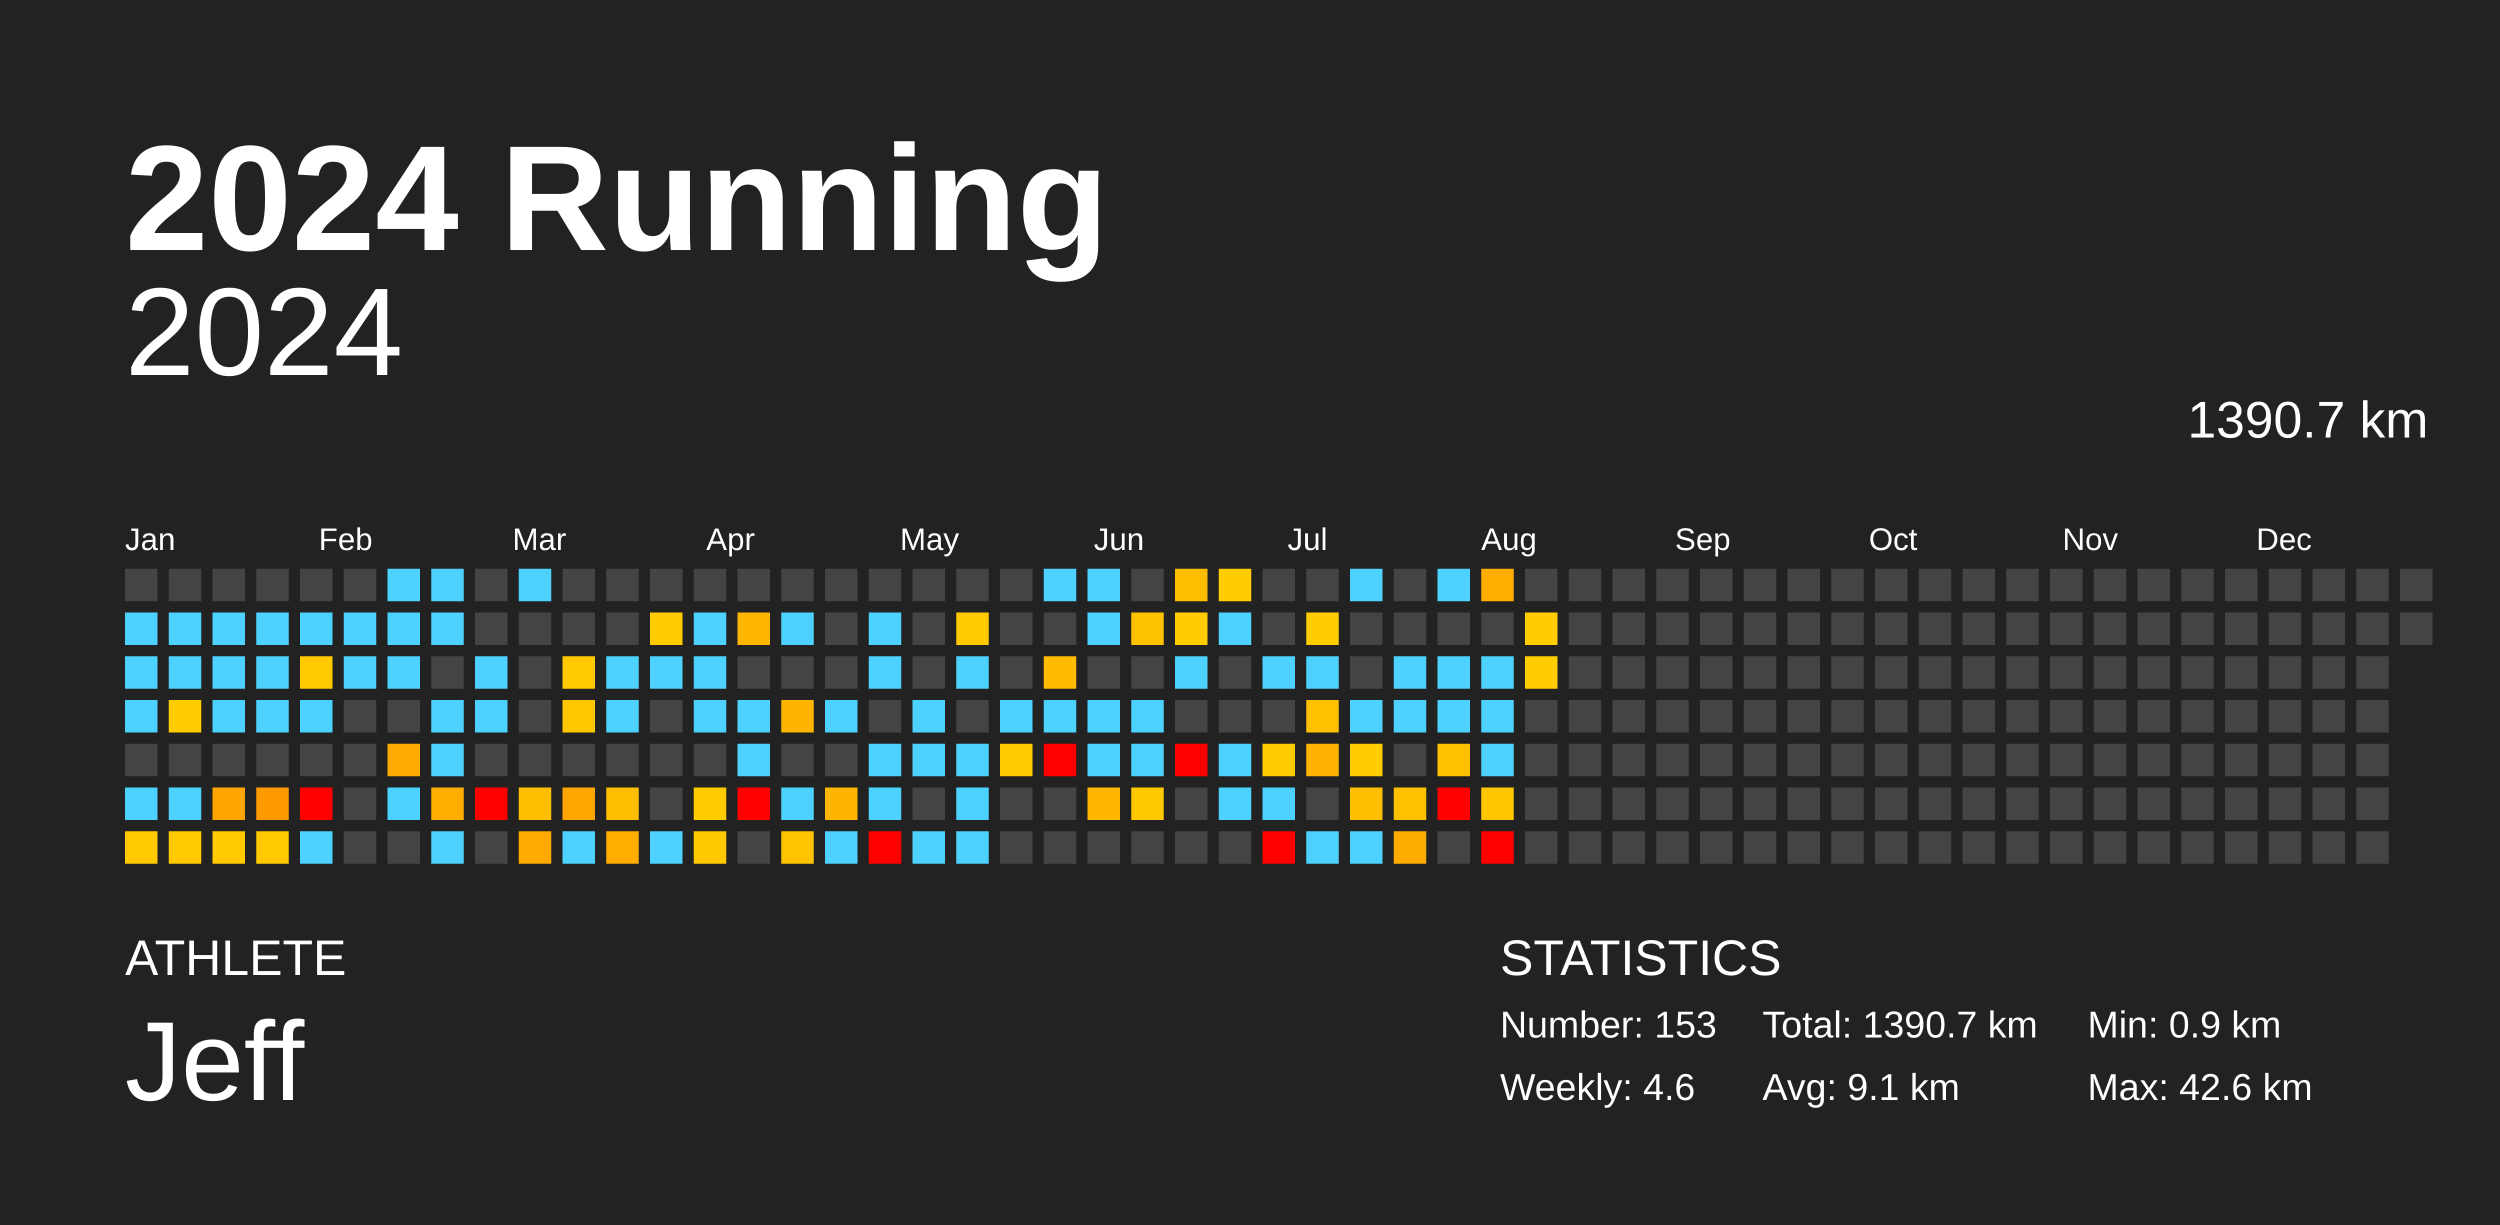
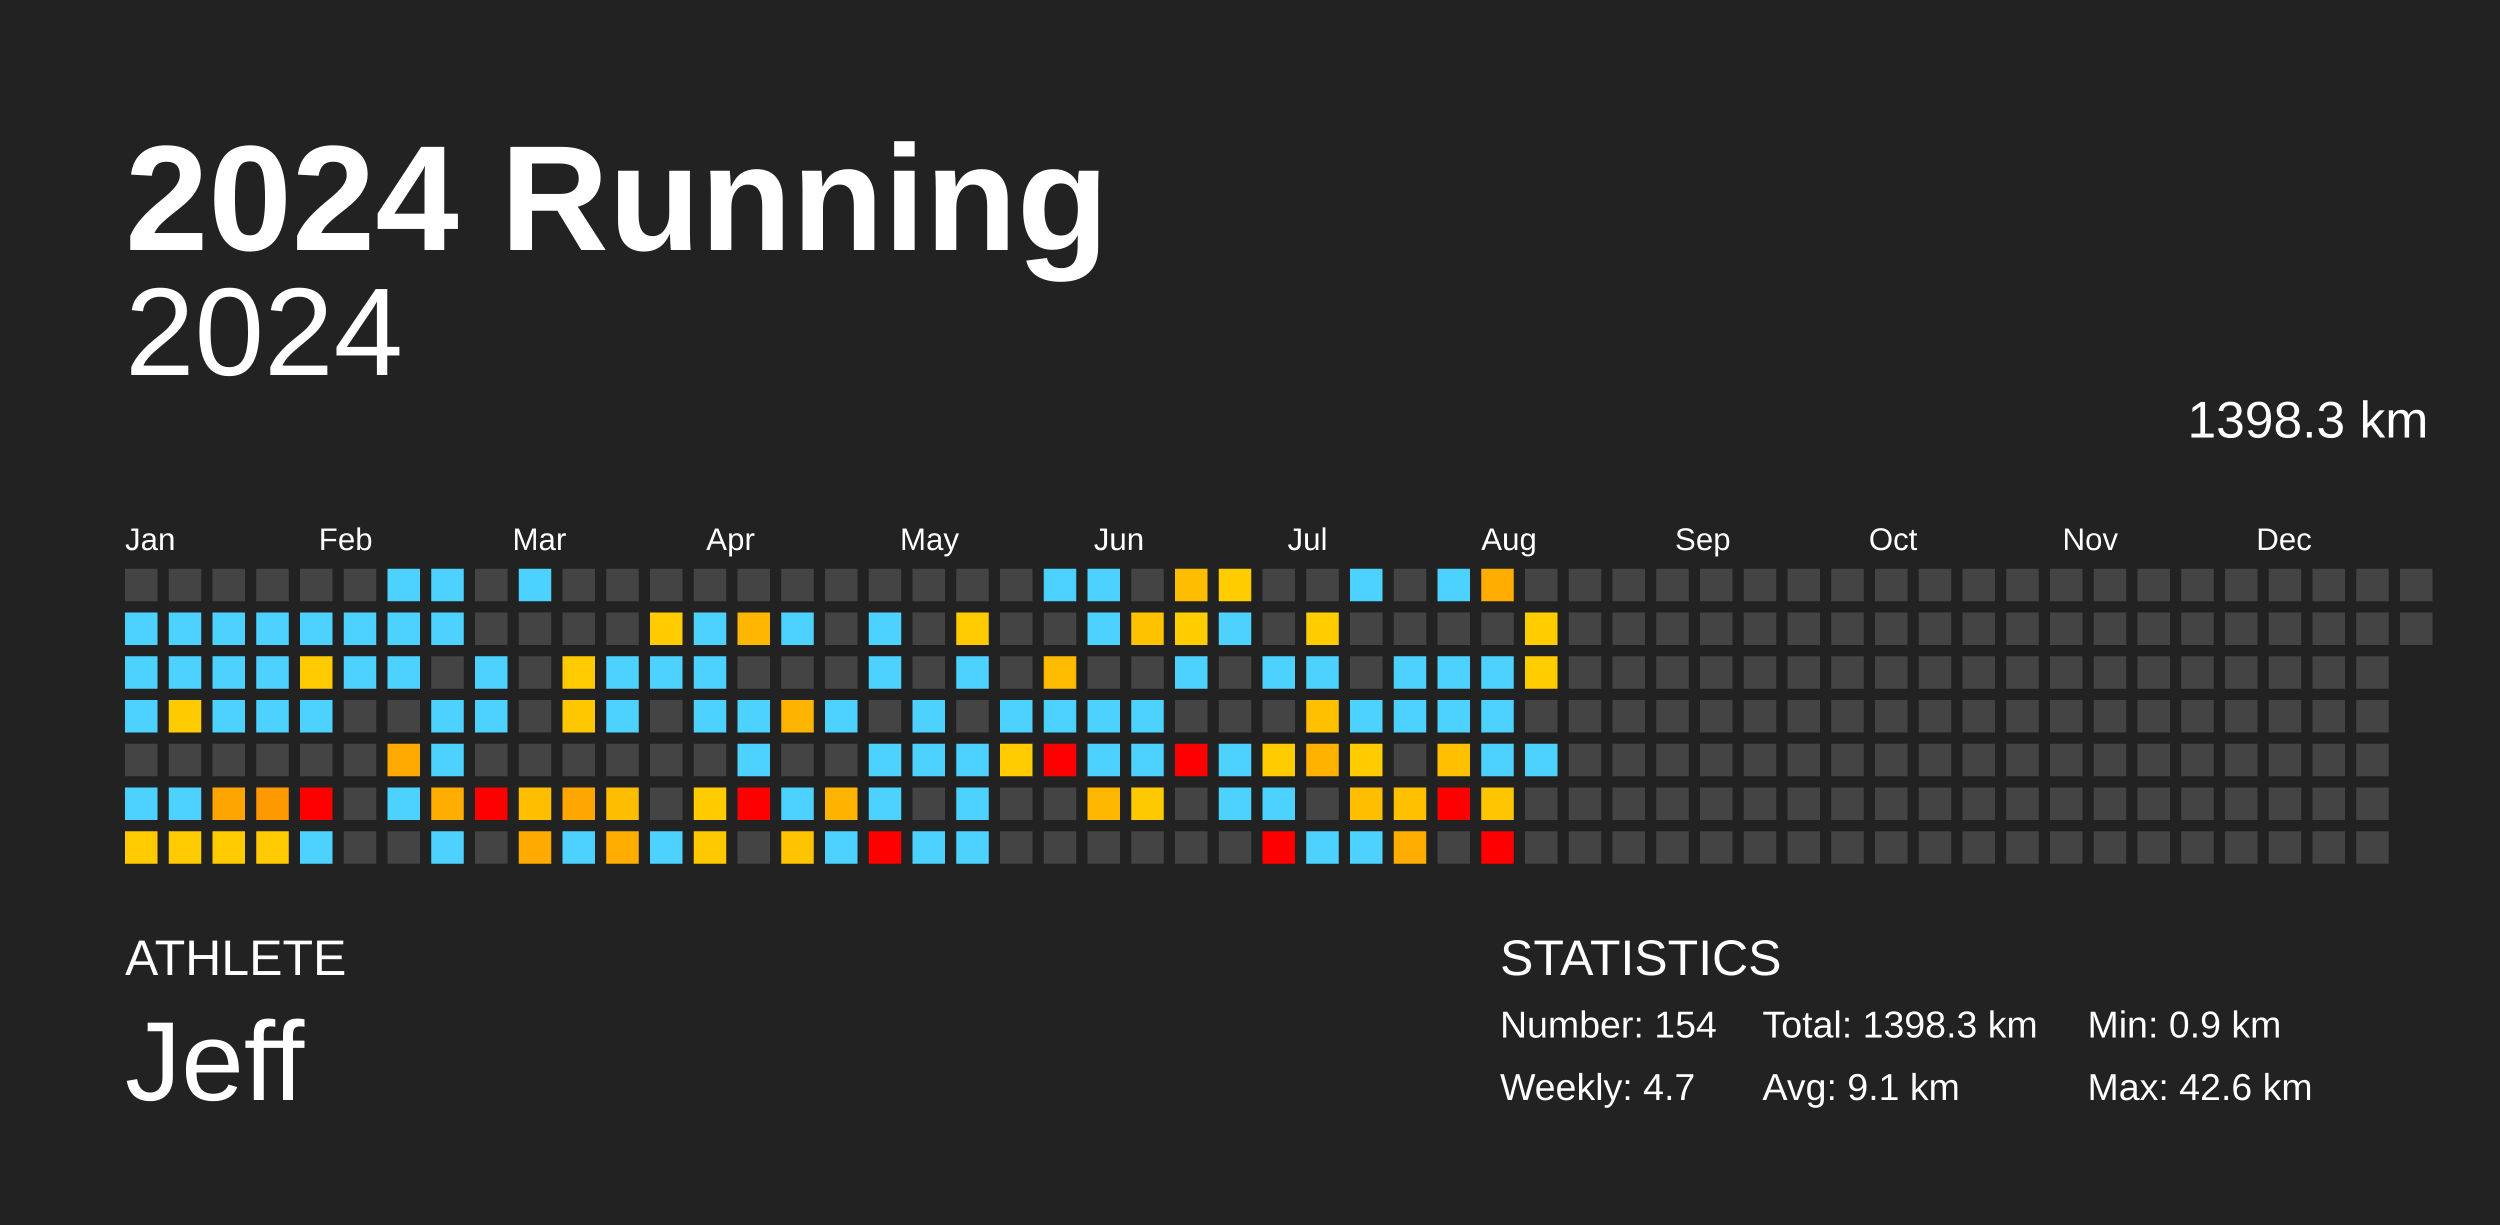
<svg xmlns="http://www.w3.org/2000/svg" baseProfile="full" height="98mm" version="1.1" viewBox="0,0,200,98" width="200mm">
  <defs />
  <rect fill="#222222" height="98" width="200" x="0" y="0" />
  <text fill="#FFFFFF" style="font-size:12px; font-family:Arial; font-weight:bold;" x="10" y="20">2024 Running</text>
  <text fill="#FFFFFF" style="font-size:4px; font-family:Arial" x="10" y="78">ATHLETE</text>
  <text fill="#FFFFFF" style="font-size:9px; font-family:Arial" x="10" y="88">Jeff</text>
  <text fill="#FFFFFF" style="font-size:4px; font-family:Arial" x="120" y="78">STATISTICS</text>
-   <text fill="#FFFFFF" style="font-size:3px; font-family:Arial" x="120" y="83">Number: 153</text>
-   <text fill="#FFFFFF" style="font-size:3px; font-family:Arial" x="120" y="88">Weekly: 4.6</text>
-   <text fill="#FFFFFF" style="font-size:3px; font-family:Arial" x="141" y="83">Total: 1390.7 km</text>
+   <text fill="#FFFFFF" style="font-size:3px; font-family:Arial" x="120" y="83">Number: 154</text>
+   <text fill="#FFFFFF" style="font-size:3px; font-family:Arial" x="120" y="88">Weekly: 4.7</text>
+   <text fill="#FFFFFF" style="font-size:3px; font-family:Arial" x="141" y="83">Total: 1398.3 km</text>
  <text fill="#FFFFFF" style="font-size:3px; font-family:Arial" x="141" y="88">Avg: 9.1 km</text>
  <text fill="#FFFFFF" style="font-size:3px; font-family:Arial" x="167" y="83">Min: 0.9 km</text>
  <text fill="#FFFFFF" style="font-size:3px; font-family:Arial" x="167" y="88">Max: 42.6 km</text>
  <text alignment-baseline="hanging" fill="#FFFFFF" style="font-size:10.0px; font-family:Arial;" x="10" y="30">2024</text>
-   <text alignment-baseline="hanging" fill="#FFFFFF" style="font-size:4.125px; font-family:Arial;" x="175" y="35">1390.7 km</text>
+   <text alignment-baseline="hanging" fill="#FFFFFF" style="font-size:4.125px; font-family:Arial;" x="175" y="35">1398.3 km</text>
  <text fill="#FFFFFF" style="font-size:2.5px; font-family:Arial" x="10.0" y="44">Jan</text>
  <text fill="#FFFFFF" style="font-size:2.5px; font-family:Arial" x="25.5" y="44">Feb</text>
  <text fill="#FFFFFF" style="font-size:2.5px; font-family:Arial" x="41.0" y="44">Mar</text>
  <text fill="#FFFFFF" style="font-size:2.5px; font-family:Arial" x="56.5" y="44">Apr</text>
  <text fill="#FFFFFF" style="font-size:2.5px; font-family:Arial" x="72.0" y="44">May</text>
  <text fill="#FFFFFF" style="font-size:2.5px; font-family:Arial" x="87.5" y="44">Jun</text>
  <text fill="#FFFFFF" style="font-size:2.5px; font-family:Arial" x="103.0" y="44">Jul</text>
  <text fill="#FFFFFF" style="font-size:2.5px; font-family:Arial" x="118.5" y="44">Aug</text>
  <text fill="#FFFFFF" style="font-size:2.5px; font-family:Arial" x="134.0" y="44">Sep</text>
  <text fill="#FFFFFF" style="font-size:2.5px; font-family:Arial" x="149.5" y="44">Oct</text>
  <text fill="#FFFFFF" style="font-size:2.5px; font-family:Arial" x="165.0" y="44">Nov</text>
  <text fill="#FFFFFF" style="font-size:2.5px; font-family:Arial" x="180.5" y="44">Dec</text>
  <rect fill="#444444" height="2.6" width="2.6" x="10.0" y="45.5" />
  <rect fill="#4dd2ff" height="2.6" width="2.6" x="10.0" y="49.0" />
  <rect fill="#4dd2ff" height="2.6" width="2.6" x="10.0" y="52.5" />
  <rect fill="#4dd2ff" height="2.6" width="2.6" x="10.0" y="56.0" />
  <rect fill="#444444" height="2.6" width="2.6" x="10.0" y="59.5" />
  <rect fill="#4dd2ff" height="2.6" width="2.6" x="10.0" y="63.0" />
  <rect fill="#ffca00" height="2.6" width="2.6" x="10.0" y="66.5" />
  <rect fill="#444444" height="2.6" width="2.6" x="13.5" y="45.5" />
  <rect fill="#4dd2ff" height="2.6" width="2.6" x="13.5" y="49.0" />
  <rect fill="#4dd2ff" height="2.6" width="2.6" x="13.5" y="52.5" />
  <rect fill="#ffcc00" height="2.6" width="2.6" x="13.5" y="56.0" />
  <rect fill="#444444" height="2.6" width="2.6" x="13.5" y="59.5" />
  <rect fill="#4dd2ff" height="2.6" width="2.6" x="13.5" y="63.0" />
  <rect fill="#ffcb00" height="2.6" width="2.6" x="13.5" y="66.5" />
  <rect fill="#444444" height="2.6" width="2.6" x="17.0" y="45.5" />
  <rect fill="#4dd2ff" height="2.6" width="2.6" x="17.0" y="49.0" />
  <rect fill="#4dd2ff" height="2.6" width="2.6" x="17.0" y="52.5" />
  <rect fill="#4dd2ff" height="2.6" width="2.6" x="17.0" y="56.0" />
  <rect fill="#444444" height="2.6" width="2.6" x="17.0" y="59.5" />
  <rect fill="#ffa500" height="2.6" width="2.6" x="17.0" y="63.0" />
  <rect fill="#ffcb00" height="2.6" width="2.6" x="17.0" y="66.5" />
  <rect fill="#444444" height="2.6" width="2.6" x="20.5" y="45.5" />
  <rect fill="#4dd2ff" height="2.6" width="2.6" x="20.5" y="49.0" />
  <rect fill="#4dd2ff" height="2.6" width="2.6" x="20.5" y="52.5" />
  <rect fill="#4dd2ff" height="2.6" width="2.6" x="20.5" y="56.0" />
  <rect fill="#444444" height="2.6" width="2.6" x="20.5" y="59.5" />
  <rect fill="#ff9900" height="2.6" width="2.6" x="20.5" y="63.0" />
  <rect fill="#ffca00" height="2.6" width="2.6" x="20.5" y="66.5" />
  <rect fill="#444444" height="2.6" width="2.6" x="24.0" y="45.5" />
  <rect fill="#4dd2ff" height="2.6" width="2.6" x="24.0" y="49.0" />
  <rect fill="#ffcb00" height="2.6" width="2.6" x="24.0" y="52.5" />
  <rect fill="#4dd2ff" height="2.6" width="2.6" x="24.0" y="56.0" />
  <rect fill="#444444" height="2.6" width="2.6" x="24.0" y="59.5" />
  <rect fill="red" height="2.6" width="2.6" x="24.0" y="63.0" />
  <rect fill="#4dd2ff" height="2.6" width="2.6" x="24.0" y="66.5" />
  <rect fill="#444444" height="2.6" width="2.6" x="27.5" y="45.5" />
  <rect fill="#4dd2ff" height="2.6" width="2.6" x="27.5" y="49.0" />
  <rect fill="#4dd2ff" height="2.6" width="2.6" x="27.5" y="52.5" />
  <rect fill="#444444" height="2.6" width="2.6" x="27.5" y="56.0" />
  <rect fill="#444444" height="2.6" width="2.6" x="27.5" y="59.5" />
  <rect fill="#444444" height="2.6" width="2.6" x="27.5" y="63.0" />
  <rect fill="#444444" height="2.6" width="2.6" x="27.5" y="66.5" />
  <rect fill="#4dd2ff" height="2.6" width="2.6" x="31.0" y="45.5" />
  <rect fill="#4dd2ff" height="2.6" width="2.6" x="31.0" y="49.0" />
  <rect fill="#4dd2ff" height="2.6" width="2.6" x="31.0" y="52.5" />
  <rect fill="#444444" height="2.6" width="2.6" x="31.0" y="56.0" />
  <rect fill="#ffaa00" height="2.6" width="2.6" x="31.0" y="59.5" />
  <rect fill="#4dd2ff" height="2.6" width="2.6" x="31.0" y="63.0" />
  <rect fill="#444444" height="2.6" width="2.6" x="31.0" y="66.5" />
  <rect fill="#4dd2ff" height="2.6" width="2.6" x="34.5" y="45.5" />
  <rect fill="#4dd2ff" height="2.6" width="2.6" x="34.5" y="49.0" />
  <rect fill="#444444" height="2.6" width="2.6" x="34.5" y="52.5" />
  <rect fill="#4dd2ff" height="2.6" width="2.6" x="34.5" y="56.0" />
  <rect fill="#4dd2ff" height="2.6" width="2.6" x="34.5" y="59.5" />
  <rect fill="#ffae00" height="2.6" width="2.6" x="34.5" y="63.0" />
  <rect fill="#4dd2ff" height="2.6" width="2.6" x="34.5" y="66.5" />
  <rect fill="#444444" height="2.6" width="2.6" x="38.0" y="45.5" />
  <rect fill="#444444" height="2.6" width="2.6" x="38.0" y="49.0" />
  <rect fill="#4dd2ff" height="2.6" width="2.6" x="38.0" y="52.5" />
  <rect fill="#4dd2ff" height="2.6" width="2.6" x="38.0" y="56.0" />
  <rect fill="#444444" height="2.6" width="2.6" x="38.0" y="59.5" />
  <rect fill="red" height="2.6" width="2.6" x="38.0" y="63.0" />
  <rect fill="#444444" height="2.6" width="2.6" x="38.0" y="66.5" />
  <rect fill="#4dd2ff" height="2.6" width="2.6" x="41.5" y="45.5" />
  <rect fill="#444444" height="2.6" width="2.6" x="41.5" y="49.0" />
  <rect fill="#444444" height="2.6" width="2.6" x="41.5" y="52.5" />
  <rect fill="#444444" height="2.6" width="2.6" x="41.5" y="56.0" />
  <rect fill="#444444" height="2.6" width="2.6" x="41.5" y="59.5" />
  <rect fill="#ffbf00" height="2.6" width="2.6" x="41.5" y="63.0" />
  <rect fill="#ffaa00" height="2.6" width="2.6" x="41.5" y="66.5" />
  <rect fill="#444444" height="2.6" width="2.6" x="45.0" y="45.5" />
  <rect fill="#444444" height="2.6" width="2.6" x="45.0" y="49.0" />
  <rect fill="#ffcb00" height="2.6" width="2.6" x="45.0" y="52.5" />
  <rect fill="#ffc700" height="2.6" width="2.6" x="45.0" y="56.0" />
  <rect fill="#444444" height="2.6" width="2.6" x="45.0" y="59.5" />
  <rect fill="#ffa700" height="2.6" width="2.6" x="45.0" y="63.0" />
  <rect fill="#4dd2ff" height="2.6" width="2.6" x="45.0" y="66.5" />
  <rect fill="#444444" height="2.6" width="2.6" x="48.5" y="45.5" />
  <rect fill="#444444" height="2.6" width="2.6" x="48.5" y="49.0" />
  <rect fill="#4dd2ff" height="2.6" width="2.6" x="48.5" y="52.5" />
  <rect fill="#4dd2ff" height="2.6" width="2.6" x="48.5" y="56.0" />
  <rect fill="#444444" height="2.6" width="2.6" x="48.5" y="59.5" />
  <rect fill="#ffbd00" height="2.6" width="2.6" x="48.5" y="63.0" />
  <rect fill="#ffad00" height="2.6" width="2.6" x="48.5" y="66.5" />
  <rect fill="#444444" height="2.6" width="2.6" x="52.0" y="45.5" />
  <rect fill="#ffcc00" height="2.6" width="2.6" x="52.0" y="49.0" />
  <rect fill="#4dd2ff" height="2.6" width="2.6" x="52.0" y="52.5" />
  <rect fill="#444444" height="2.6" width="2.6" x="52.0" y="56.0" />
  <rect fill="#444444" height="2.6" width="2.6" x="52.0" y="59.5" />
  <rect fill="#444444" height="2.6" width="2.6" x="52.0" y="63.0" />
  <rect fill="#4dd2ff" height="2.6" width="2.6" x="52.0" y="66.5" />
  <rect fill="#444444" height="2.6" width="2.6" x="55.5" y="45.5" />
  <rect fill="#4dd2ff" height="2.6" width="2.6" x="55.5" y="49.0" />
  <rect fill="#4dd2ff" height="2.6" width="2.6" x="55.5" y="52.5" />
  <rect fill="#4dd2ff" height="2.6" width="2.6" x="55.5" y="56.0" />
  <rect fill="#444444" height="2.6" width="2.6" x="55.5" y="59.5" />
  <rect fill="#ffcc00" height="2.6" width="2.6" x="55.5" y="63.0" />
  <rect fill="#ffc900" height="2.6" width="2.6" x="55.5" y="66.5" />
  <rect fill="#444444" height="2.6" width="2.6" x="59.0" y="45.5" />
  <rect fill="#ffb600" height="2.6" width="2.6" x="59.0" y="49.0" />
  <rect fill="#444444" height="2.6" width="2.6" x="59.0" y="52.5" />
  <rect fill="#4dd2ff" height="2.6" width="2.6" x="59.0" y="56.0" />
  <rect fill="#4dd2ff" height="2.6" width="2.6" x="59.0" y="59.5" />
  <rect fill="red" height="2.6" width="2.6" x="59.0" y="63.0" />
  <rect fill="#444444" height="2.6" width="2.6" x="59.0" y="66.5" />
  <rect fill="#444444" height="2.6" width="2.6" x="62.5" y="45.5" />
  <rect fill="#4dd2ff" height="2.6" width="2.6" x="62.5" y="49.0" />
  <rect fill="#444444" height="2.6" width="2.6" x="62.5" y="52.5" />
  <rect fill="#ffb400" height="2.6" width="2.6" x="62.5" y="56.0" />
  <rect fill="#444444" height="2.6" width="2.6" x="62.5" y="59.5" />
  <rect fill="#4dd2ff" height="2.6" width="2.6" x="62.5" y="63.0" />
  <rect fill="#ffc300" height="2.6" width="2.6" x="62.5" y="66.5" />
  <rect fill="#444444" height="2.6" width="2.6" x="66.0" y="45.5" />
  <rect fill="#444444" height="2.6" width="2.6" x="66.0" y="49.0" />
  <rect fill="#444444" height="2.6" width="2.6" x="66.0" y="52.5" />
  <rect fill="#4dd2ff" height="2.6" width="2.6" x="66.0" y="56.0" />
  <rect fill="#444444" height="2.6" width="2.6" x="66.0" y="59.5" />
  <rect fill="#ffb400" height="2.6" width="2.6" x="66.0" y="63.0" />
  <rect fill="#4dd2ff" height="2.6" width="2.6" x="66.0" y="66.5" />
  <rect fill="#444444" height="2.6" width="2.6" x="69.5" y="45.5" />
  <rect fill="#4dd2ff" height="2.6" width="2.6" x="69.5" y="49.0" />
  <rect fill="#4dd2ff" height="2.6" width="2.6" x="69.5" y="52.5" />
  <rect fill="#444444" height="2.6" width="2.6" x="69.5" y="56.0" />
  <rect fill="#4dd2ff" height="2.6" width="2.6" x="69.5" y="59.5" />
  <rect fill="#4dd2ff" height="2.6" width="2.6" x="69.5" y="63.0" />
  <rect fill="red" height="2.6" width="2.6" x="69.5" y="66.5" />
  <rect fill="#444444" height="2.6" width="2.6" x="73.0" y="45.5" />
  <rect fill="#444444" height="2.6" width="2.6" x="73.0" y="49.0" />
  <rect fill="#444444" height="2.6" width="2.6" x="73.0" y="52.5" />
  <rect fill="#4dd2ff" height="2.6" width="2.6" x="73.0" y="56.0" />
  <rect fill="#4dd2ff" height="2.6" width="2.6" x="73.0" y="59.5" />
  <rect fill="#444444" height="2.6" width="2.6" x="73.0" y="63.0" />
  <rect fill="#4dd2ff" height="2.6" width="2.6" x="73.0" y="66.5" />
  <rect fill="#444444" height="2.6" width="2.6" x="76.5" y="45.5" />
  <rect fill="#ffcb00" height="2.6" width="2.6" x="76.5" y="49.0" />
  <rect fill="#4dd2ff" height="2.6" width="2.6" x="76.5" y="52.5" />
  <rect fill="#444444" height="2.6" width="2.6" x="76.5" y="56.0" />
  <rect fill="#4dd2ff" height="2.6" width="2.6" x="76.5" y="59.5" />
  <rect fill="#4dd2ff" height="2.6" width="2.6" x="76.5" y="63.0" />
  <rect fill="#4dd2ff" height="2.6" width="2.6" x="76.5" y="66.5" />
  <rect fill="#444444" height="2.6" width="2.6" x="80.0" y="45.5" />
  <rect fill="#444444" height="2.6" width="2.6" x="80.0" y="49.0" />
  <rect fill="#444444" height="2.6" width="2.6" x="80.0" y="52.5" />
  <rect fill="#4dd2ff" height="2.6" width="2.6" x="80.0" y="56.0" />
  <rect fill="#ffcb00" height="2.6" width="2.6" x="80.0" y="59.5" />
  <rect fill="#444444" height="2.6" width="2.6" x="80.0" y="63.0" />
  <rect fill="#444444" height="2.6" width="2.6" x="80.0" y="66.5" />
  <rect fill="#4dd2ff" height="2.6" width="2.6" x="83.5" y="45.5" />
  <rect fill="#444444" height="2.6" width="2.6" x="83.5" y="49.0" />
  <rect fill="#ffbb00" height="2.6" width="2.6" x="83.5" y="52.5" />
  <rect fill="#4dd2ff" height="2.6" width="2.6" x="83.5" y="56.0" />
  <rect fill="red" height="2.6" width="2.6" x="83.5" y="59.5" />
  <rect fill="#444444" height="2.6" width="2.6" x="83.5" y="63.0" />
  <rect fill="#444444" height="2.6" width="2.6" x="83.5" y="66.5" />
  <rect fill="#4dd2ff" height="2.6" width="2.6" x="87.0" y="45.5" />
  <rect fill="#4dd2ff" height="2.6" width="2.6" x="87.0" y="49.0" />
  <rect fill="#444444" height="2.6" width="2.6" x="87.0" y="52.5" />
  <rect fill="#4dd2ff" height="2.6" width="2.6" x="87.0" y="56.0" />
  <rect fill="#4dd2ff" height="2.6" width="2.6" x="87.0" y="59.5" />
  <rect fill="#ffb700" height="2.6" width="2.6" x="87.0" y="63.0" />
  <rect fill="#444444" height="2.6" width="2.6" x="87.0" y="66.5" />
  <rect fill="#444444" height="2.6" width="2.6" x="90.5" y="45.5" />
  <rect fill="#ffc200" height="2.6" width="2.6" x="90.5" y="49.0" />
  <rect fill="#444444" height="2.6" width="2.6" x="90.5" y="52.5" />
  <rect fill="#4dd2ff" height="2.6" width="2.6" x="90.5" y="56.0" />
  <rect fill="#4dd2ff" height="2.6" width="2.6" x="90.5" y="59.5" />
  <rect fill="#ffc900" height="2.6" width="2.6" x="90.5" y="63.0" />
  <rect fill="#444444" height="2.6" width="2.6" x="90.5" y="66.5" />
  <rect fill="#ffbd00" height="2.6" width="2.6" x="94.0" y="45.5" />
  <rect fill="#ffcd00" height="2.6" width="2.6" x="94.0" y="49.0" />
  <rect fill="#4dd2ff" height="2.6" width="2.6" x="94.0" y="52.5" />
  <rect fill="#444444" height="2.6" width="2.6" x="94.0" y="56.0" />
  <rect fill="red" height="2.6" width="2.6" x="94.0" y="59.5" />
  <rect fill="#444444" height="2.6" width="2.6" x="94.0" y="63.0" />
  <rect fill="#444444" height="2.6" width="2.6" x="94.0" y="66.5" />
  <rect fill="#ffcd00" height="2.6" width="2.6" x="97.5" y="45.5" />
  <rect fill="#4dd2ff" height="2.6" width="2.6" x="97.5" y="49.0" />
  <rect fill="#444444" height="2.6" width="2.6" x="97.5" y="52.5" />
  <rect fill="#444444" height="2.6" width="2.6" x="97.5" y="56.0" />
  <rect fill="#4dd2ff" height="2.6" width="2.6" x="97.5" y="59.5" />
  <rect fill="#4dd2ff" height="2.6" width="2.6" x="97.5" y="63.0" />
  <rect fill="#444444" height="2.6" width="2.6" x="97.5" y="66.5" />
  <rect fill="#444444" height="2.6" width="2.6" x="101.0" y="45.5" />
  <rect fill="#444444" height="2.6" width="2.6" x="101.0" y="49.0" />
  <rect fill="#4dd2ff" height="2.6" width="2.6" x="101.0" y="52.5" />
  <rect fill="#444444" height="2.6" width="2.6" x="101.0" y="56.0" />
  <rect fill="#ffcc00" height="2.6" width="2.6" x="101.0" y="59.5" />
  <rect fill="#4dd2ff" height="2.6" width="2.6" x="101.0" y="63.0" />
  <rect fill="red" height="2.6" width="2.6" x="101.0" y="66.5" />
  <rect fill="#444444" height="2.6" width="2.6" x="104.5" y="45.5" />
  <rect fill="#ffcd00" height="2.6" width="2.6" x="104.5" y="49.0" />
  <rect fill="#4dd2ff" height="2.6" width="2.6" x="104.5" y="52.5" />
  <rect fill="#ffc000" height="2.6" width="2.6" x="104.5" y="56.0" />
  <rect fill="#ffb300" height="2.6" width="2.6" x="104.5" y="59.5" />
  <rect fill="#444444" height="2.6" width="2.6" x="104.5" y="63.0" />
  <rect fill="#4dd2ff" height="2.6" width="2.6" x="104.5" y="66.5" />
  <rect fill="#4dd2ff" height="2.6" width="2.6" x="108.0" y="45.5" />
  <rect fill="#444444" height="2.6" width="2.6" x="108.0" y="49.0" />
  <rect fill="#444444" height="2.6" width="2.6" x="108.0" y="52.5" />
  <rect fill="#4dd2ff" height="2.6" width="2.6" x="108.0" y="56.0" />
  <rect fill="#ffcc00" height="2.6" width="2.6" x="108.0" y="59.5" />
  <rect fill="#ffbf00" height="2.6" width="2.6" x="108.0" y="63.0" />
  <rect fill="#4dd2ff" height="2.6" width="2.6" x="108.0" y="66.5" />
  <rect fill="#444444" height="2.6" width="2.6" x="111.5" y="45.5" />
  <rect fill="#444444" height="2.6" width="2.6" x="111.5" y="49.0" />
  <rect fill="#4dd2ff" height="2.6" width="2.6" x="111.5" y="52.5" />
  <rect fill="#4dd2ff" height="2.6" width="2.6" x="111.5" y="56.0" />
  <rect fill="#444444" height="2.6" width="2.6" x="111.5" y="59.5" />
  <rect fill="#ffc000" height="2.6" width="2.6" x="111.5" y="63.0" />
  <rect fill="#ffac00" height="2.6" width="2.6" x="111.5" y="66.5" />
  <rect fill="#4dd2ff" height="2.6" width="2.6" x="115.0" y="45.5" />
  <rect fill="#444444" height="2.6" width="2.6" x="115.0" y="49.0" />
  <rect fill="#4dd2ff" height="2.6" width="2.6" x="115.0" y="52.5" />
  <rect fill="#4dd2ff" height="2.6" width="2.6" x="115.0" y="56.0" />
  <rect fill="#ffc000" height="2.6" width="2.6" x="115.0" y="59.5" />
  <rect fill="red" height="2.6" width="2.6" x="115.0" y="63.0" />
  <rect fill="#444444" height="2.6" width="2.6" x="115.0" y="66.5" />
  <rect fill="#ffad00" height="2.6" width="2.6" x="118.5" y="45.5" />
  <rect fill="#444444" height="2.6" width="2.6" x="118.5" y="49.0" />
  <rect fill="#4dd2ff" height="2.6" width="2.6" x="118.5" y="52.5" />
  <rect fill="#4dd2ff" height="2.6" width="2.6" x="118.5" y="56.0" />
  <rect fill="#4dd2ff" height="2.6" width="2.6" x="118.5" y="59.5" />
  <rect fill="#ffc600" height="2.6" width="2.6" x="118.5" y="63.0" />
  <rect fill="red" height="2.6" width="2.6" x="118.5" y="66.5" />
  <rect fill="#444444" height="2.6" width="2.6" x="122.0" y="45.5" />
  <rect fill="#ffcd00" height="2.6" width="2.6" x="122.0" y="49.0" />
  <rect fill="#ffcd00" height="2.6" width="2.6" x="122.0" y="52.5" />
  <rect fill="#444444" height="2.6" width="2.6" x="122.0" y="56.0" />
-   <rect fill="#444444" height="2.6" width="2.6" x="122.0" y="59.5" />
+   <rect fill="#4dd2ff" height="2.6" width="2.6" x="122.0" y="59.5" />
  <rect fill="#444444" height="2.6" width="2.6" x="122.0" y="63.0" />
  <rect fill="#444444" height="2.6" width="2.6" x="122.0" y="66.5" />
  <rect fill="#444444" height="2.6" width="2.6" x="125.5" y="45.5" />
  <rect fill="#444444" height="2.6" width="2.6" x="125.5" y="49.0" />
  <rect fill="#444444" height="2.6" width="2.6" x="125.5" y="52.5" />
  <rect fill="#444444" height="2.6" width="2.6" x="125.5" y="56.0" />
  <rect fill="#444444" height="2.6" width="2.6" x="125.5" y="59.5" />
  <rect fill="#444444" height="2.6" width="2.6" x="125.5" y="63.0" />
  <rect fill="#444444" height="2.6" width="2.6" x="125.5" y="66.5" />
  <rect fill="#444444" height="2.6" width="2.6" x="129.0" y="45.5" />
  <rect fill="#444444" height="2.6" width="2.6" x="129.0" y="49.0" />
  <rect fill="#444444" height="2.6" width="2.6" x="129.0" y="52.5" />
  <rect fill="#444444" height="2.6" width="2.6" x="129.0" y="56.0" />
  <rect fill="#444444" height="2.6" width="2.6" x="129.0" y="59.5" />
  <rect fill="#444444" height="2.6" width="2.6" x="129.0" y="63.0" />
  <rect fill="#444444" height="2.6" width="2.6" x="129.0" y="66.5" />
  <rect fill="#444444" height="2.6" width="2.6" x="132.5" y="45.5" />
  <rect fill="#444444" height="2.6" width="2.6" x="132.5" y="49.0" />
  <rect fill="#444444" height="2.6" width="2.6" x="132.5" y="52.5" />
  <rect fill="#444444" height="2.6" width="2.6" x="132.5" y="56.0" />
  <rect fill="#444444" height="2.6" width="2.6" x="132.5" y="59.5" />
  <rect fill="#444444" height="2.6" width="2.6" x="132.5" y="63.0" />
  <rect fill="#444444" height="2.6" width="2.6" x="132.5" y="66.5" />
  <rect fill="#444444" height="2.6" width="2.6" x="136.0" y="45.5" />
  <rect fill="#444444" height="2.6" width="2.6" x="136.0" y="49.0" />
  <rect fill="#444444" height="2.6" width="2.6" x="136.0" y="52.5" />
  <rect fill="#444444" height="2.6" width="2.6" x="136.0" y="56.0" />
  <rect fill="#444444" height="2.6" width="2.6" x="136.0" y="59.5" />
  <rect fill="#444444" height="2.6" width="2.6" x="136.0" y="63.0" />
  <rect fill="#444444" height="2.6" width="2.6" x="136.0" y="66.5" />
  <rect fill="#444444" height="2.6" width="2.6" x="139.5" y="45.5" />
  <rect fill="#444444" height="2.6" width="2.6" x="139.5" y="49.0" />
  <rect fill="#444444" height="2.6" width="2.6" x="139.5" y="52.5" />
  <rect fill="#444444" height="2.6" width="2.6" x="139.5" y="56.0" />
  <rect fill="#444444" height="2.6" width="2.6" x="139.5" y="59.5" />
  <rect fill="#444444" height="2.6" width="2.6" x="139.5" y="63.0" />
  <rect fill="#444444" height="2.6" width="2.6" x="139.5" y="66.5" />
  <rect fill="#444444" height="2.6" width="2.6" x="143.0" y="45.5" />
  <rect fill="#444444" height="2.6" width="2.6" x="143.0" y="49.0" />
  <rect fill="#444444" height="2.6" width="2.6" x="143.0" y="52.5" />
  <rect fill="#444444" height="2.6" width="2.6" x="143.0" y="56.0" />
  <rect fill="#444444" height="2.6" width="2.6" x="143.0" y="59.5" />
  <rect fill="#444444" height="2.6" width="2.6" x="143.0" y="63.0" />
  <rect fill="#444444" height="2.6" width="2.6" x="143.0" y="66.5" />
  <rect fill="#444444" height="2.6" width="2.6" x="146.5" y="45.5" />
  <rect fill="#444444" height="2.6" width="2.6" x="146.5" y="49.0" />
  <rect fill="#444444" height="2.6" width="2.6" x="146.5" y="52.5" />
  <rect fill="#444444" height="2.6" width="2.6" x="146.5" y="56.0" />
  <rect fill="#444444" height="2.6" width="2.6" x="146.5" y="59.5" />
  <rect fill="#444444" height="2.6" width="2.6" x="146.5" y="63.0" />
  <rect fill="#444444" height="2.6" width="2.6" x="146.5" y="66.5" />
  <rect fill="#444444" height="2.6" width="2.6" x="150.0" y="45.5" />
  <rect fill="#444444" height="2.6" width="2.6" x="150.0" y="49.0" />
  <rect fill="#444444" height="2.6" width="2.6" x="150.0" y="52.5" />
  <rect fill="#444444" height="2.6" width="2.6" x="150.0" y="56.0" />
  <rect fill="#444444" height="2.6" width="2.6" x="150.0" y="59.5" />
  <rect fill="#444444" height="2.6" width="2.6" x="150.0" y="63.0" />
  <rect fill="#444444" height="2.6" width="2.6" x="150.0" y="66.5" />
  <rect fill="#444444" height="2.6" width="2.6" x="153.5" y="45.5" />
  <rect fill="#444444" height="2.6" width="2.6" x="153.5" y="49.0" />
  <rect fill="#444444" height="2.6" width="2.6" x="153.5" y="52.5" />
  <rect fill="#444444" height="2.6" width="2.6" x="153.5" y="56.0" />
  <rect fill="#444444" height="2.6" width="2.6" x="153.5" y="59.5" />
  <rect fill="#444444" height="2.6" width="2.6" x="153.5" y="63.0" />
  <rect fill="#444444" height="2.6" width="2.6" x="153.5" y="66.5" />
  <rect fill="#444444" height="2.6" width="2.6" x="157.0" y="45.5" />
  <rect fill="#444444" height="2.6" width="2.6" x="157.0" y="49.0" />
  <rect fill="#444444" height="2.6" width="2.6" x="157.0" y="52.5" />
  <rect fill="#444444" height="2.6" width="2.6" x="157.0" y="56.0" />
  <rect fill="#444444" height="2.6" width="2.6" x="157.0" y="59.5" />
  <rect fill="#444444" height="2.6" width="2.6" x="157.0" y="63.0" />
  <rect fill="#444444" height="2.6" width="2.6" x="157.0" y="66.5" />
  <rect fill="#444444" height="2.6" width="2.6" x="160.5" y="45.5" />
  <rect fill="#444444" height="2.6" width="2.6" x="160.5" y="49.0" />
  <rect fill="#444444" height="2.6" width="2.6" x="160.5" y="52.5" />
  <rect fill="#444444" height="2.6" width="2.6" x="160.5" y="56.0" />
  <rect fill="#444444" height="2.6" width="2.6" x="160.5" y="59.5" />
  <rect fill="#444444" height="2.6" width="2.6" x="160.5" y="63.0" />
  <rect fill="#444444" height="2.6" width="2.6" x="160.5" y="66.5" />
  <rect fill="#444444" height="2.6" width="2.6" x="164.0" y="45.5" />
  <rect fill="#444444" height="2.6" width="2.6" x="164.0" y="49.0" />
  <rect fill="#444444" height="2.6" width="2.6" x="164.0" y="52.5" />
  <rect fill="#444444" height="2.6" width="2.6" x="164.0" y="56.0" />
  <rect fill="#444444" height="2.6" width="2.6" x="164.0" y="59.5" />
  <rect fill="#444444" height="2.6" width="2.6" x="164.0" y="63.0" />
  <rect fill="#444444" height="2.6" width="2.6" x="164.0" y="66.5" />
  <rect fill="#444444" height="2.6" width="2.6" x="167.5" y="45.5" />
  <rect fill="#444444" height="2.6" width="2.6" x="167.5" y="49.0" />
  <rect fill="#444444" height="2.6" width="2.6" x="167.5" y="52.5" />
  <rect fill="#444444" height="2.6" width="2.6" x="167.5" y="56.0" />
  <rect fill="#444444" height="2.6" width="2.6" x="167.5" y="59.5" />
  <rect fill="#444444" height="2.6" width="2.6" x="167.5" y="63.0" />
  <rect fill="#444444" height="2.6" width="2.6" x="167.5" y="66.5" />
  <rect fill="#444444" height="2.6" width="2.6" x="171.0" y="45.5" />
  <rect fill="#444444" height="2.6" width="2.6" x="171.0" y="49.0" />
  <rect fill="#444444" height="2.6" width="2.6" x="171.0" y="52.5" />
  <rect fill="#444444" height="2.6" width="2.6" x="171.0" y="56.0" />
  <rect fill="#444444" height="2.6" width="2.6" x="171.0" y="59.5" />
  <rect fill="#444444" height="2.6" width="2.6" x="171.0" y="63.0" />
  <rect fill="#444444" height="2.6" width="2.6" x="171.0" y="66.5" />
  <rect fill="#444444" height="2.6" width="2.6" x="174.5" y="45.5" />
  <rect fill="#444444" height="2.6" width="2.6" x="174.5" y="49.0" />
  <rect fill="#444444" height="2.6" width="2.6" x="174.5" y="52.5" />
  <rect fill="#444444" height="2.6" width="2.6" x="174.5" y="56.0" />
  <rect fill="#444444" height="2.6" width="2.6" x="174.5" y="59.5" />
  <rect fill="#444444" height="2.6" width="2.6" x="174.5" y="63.0" />
  <rect fill="#444444" height="2.6" width="2.6" x="174.5" y="66.5" />
  <rect fill="#444444" height="2.6" width="2.6" x="178.0" y="45.5" />
  <rect fill="#444444" height="2.6" width="2.6" x="178.0" y="49.0" />
  <rect fill="#444444" height="2.6" width="2.6" x="178.0" y="52.5" />
  <rect fill="#444444" height="2.6" width="2.6" x="178.0" y="56.0" />
  <rect fill="#444444" height="2.6" width="2.6" x="178.0" y="59.5" />
  <rect fill="#444444" height="2.6" width="2.6" x="178.0" y="63.0" />
  <rect fill="#444444" height="2.6" width="2.6" x="178.0" y="66.5" />
  <rect fill="#444444" height="2.6" width="2.6" x="181.5" y="45.5" />
  <rect fill="#444444" height="2.6" width="2.6" x="181.5" y="49.0" />
  <rect fill="#444444" height="2.6" width="2.6" x="181.5" y="52.5" />
  <rect fill="#444444" height="2.6" width="2.6" x="181.5" y="56.0" />
  <rect fill="#444444" height="2.6" width="2.6" x="181.5" y="59.5" />
  <rect fill="#444444" height="2.6" width="2.6" x="181.5" y="63.0" />
  <rect fill="#444444" height="2.6" width="2.6" x="181.5" y="66.5" />
  <rect fill="#444444" height="2.6" width="2.6" x="185.0" y="45.5" />
  <rect fill="#444444" height="2.6" width="2.6" x="185.0" y="49.0" />
  <rect fill="#444444" height="2.6" width="2.6" x="185.0" y="52.5" />
  <rect fill="#444444" height="2.6" width="2.6" x="185.0" y="56.0" />
  <rect fill="#444444" height="2.6" width="2.6" x="185.0" y="59.5" />
  <rect fill="#444444" height="2.6" width="2.6" x="185.0" y="63.0" />
  <rect fill="#444444" height="2.6" width="2.6" x="185.0" y="66.5" />
  <rect fill="#444444" height="2.6" width="2.6" x="188.5" y="45.5" />
  <rect fill="#444444" height="2.6" width="2.6" x="188.5" y="49.0" />
  <rect fill="#444444" height="2.6" width="2.6" x="188.5" y="52.5" />
  <rect fill="#444444" height="2.6" width="2.6" x="188.5" y="56.0" />
  <rect fill="#444444" height="2.6" width="2.6" x="188.5" y="59.5" />
  <rect fill="#444444" height="2.6" width="2.6" x="188.5" y="63.0" />
  <rect fill="#444444" height="2.6" width="2.6" x="188.5" y="66.5" />
  <rect fill="#444444" height="2.6" width="2.6" x="192.0" y="45.5" />
  <rect fill="#444444" height="2.6" width="2.6" x="192.0" y="49.0" />
</svg>
